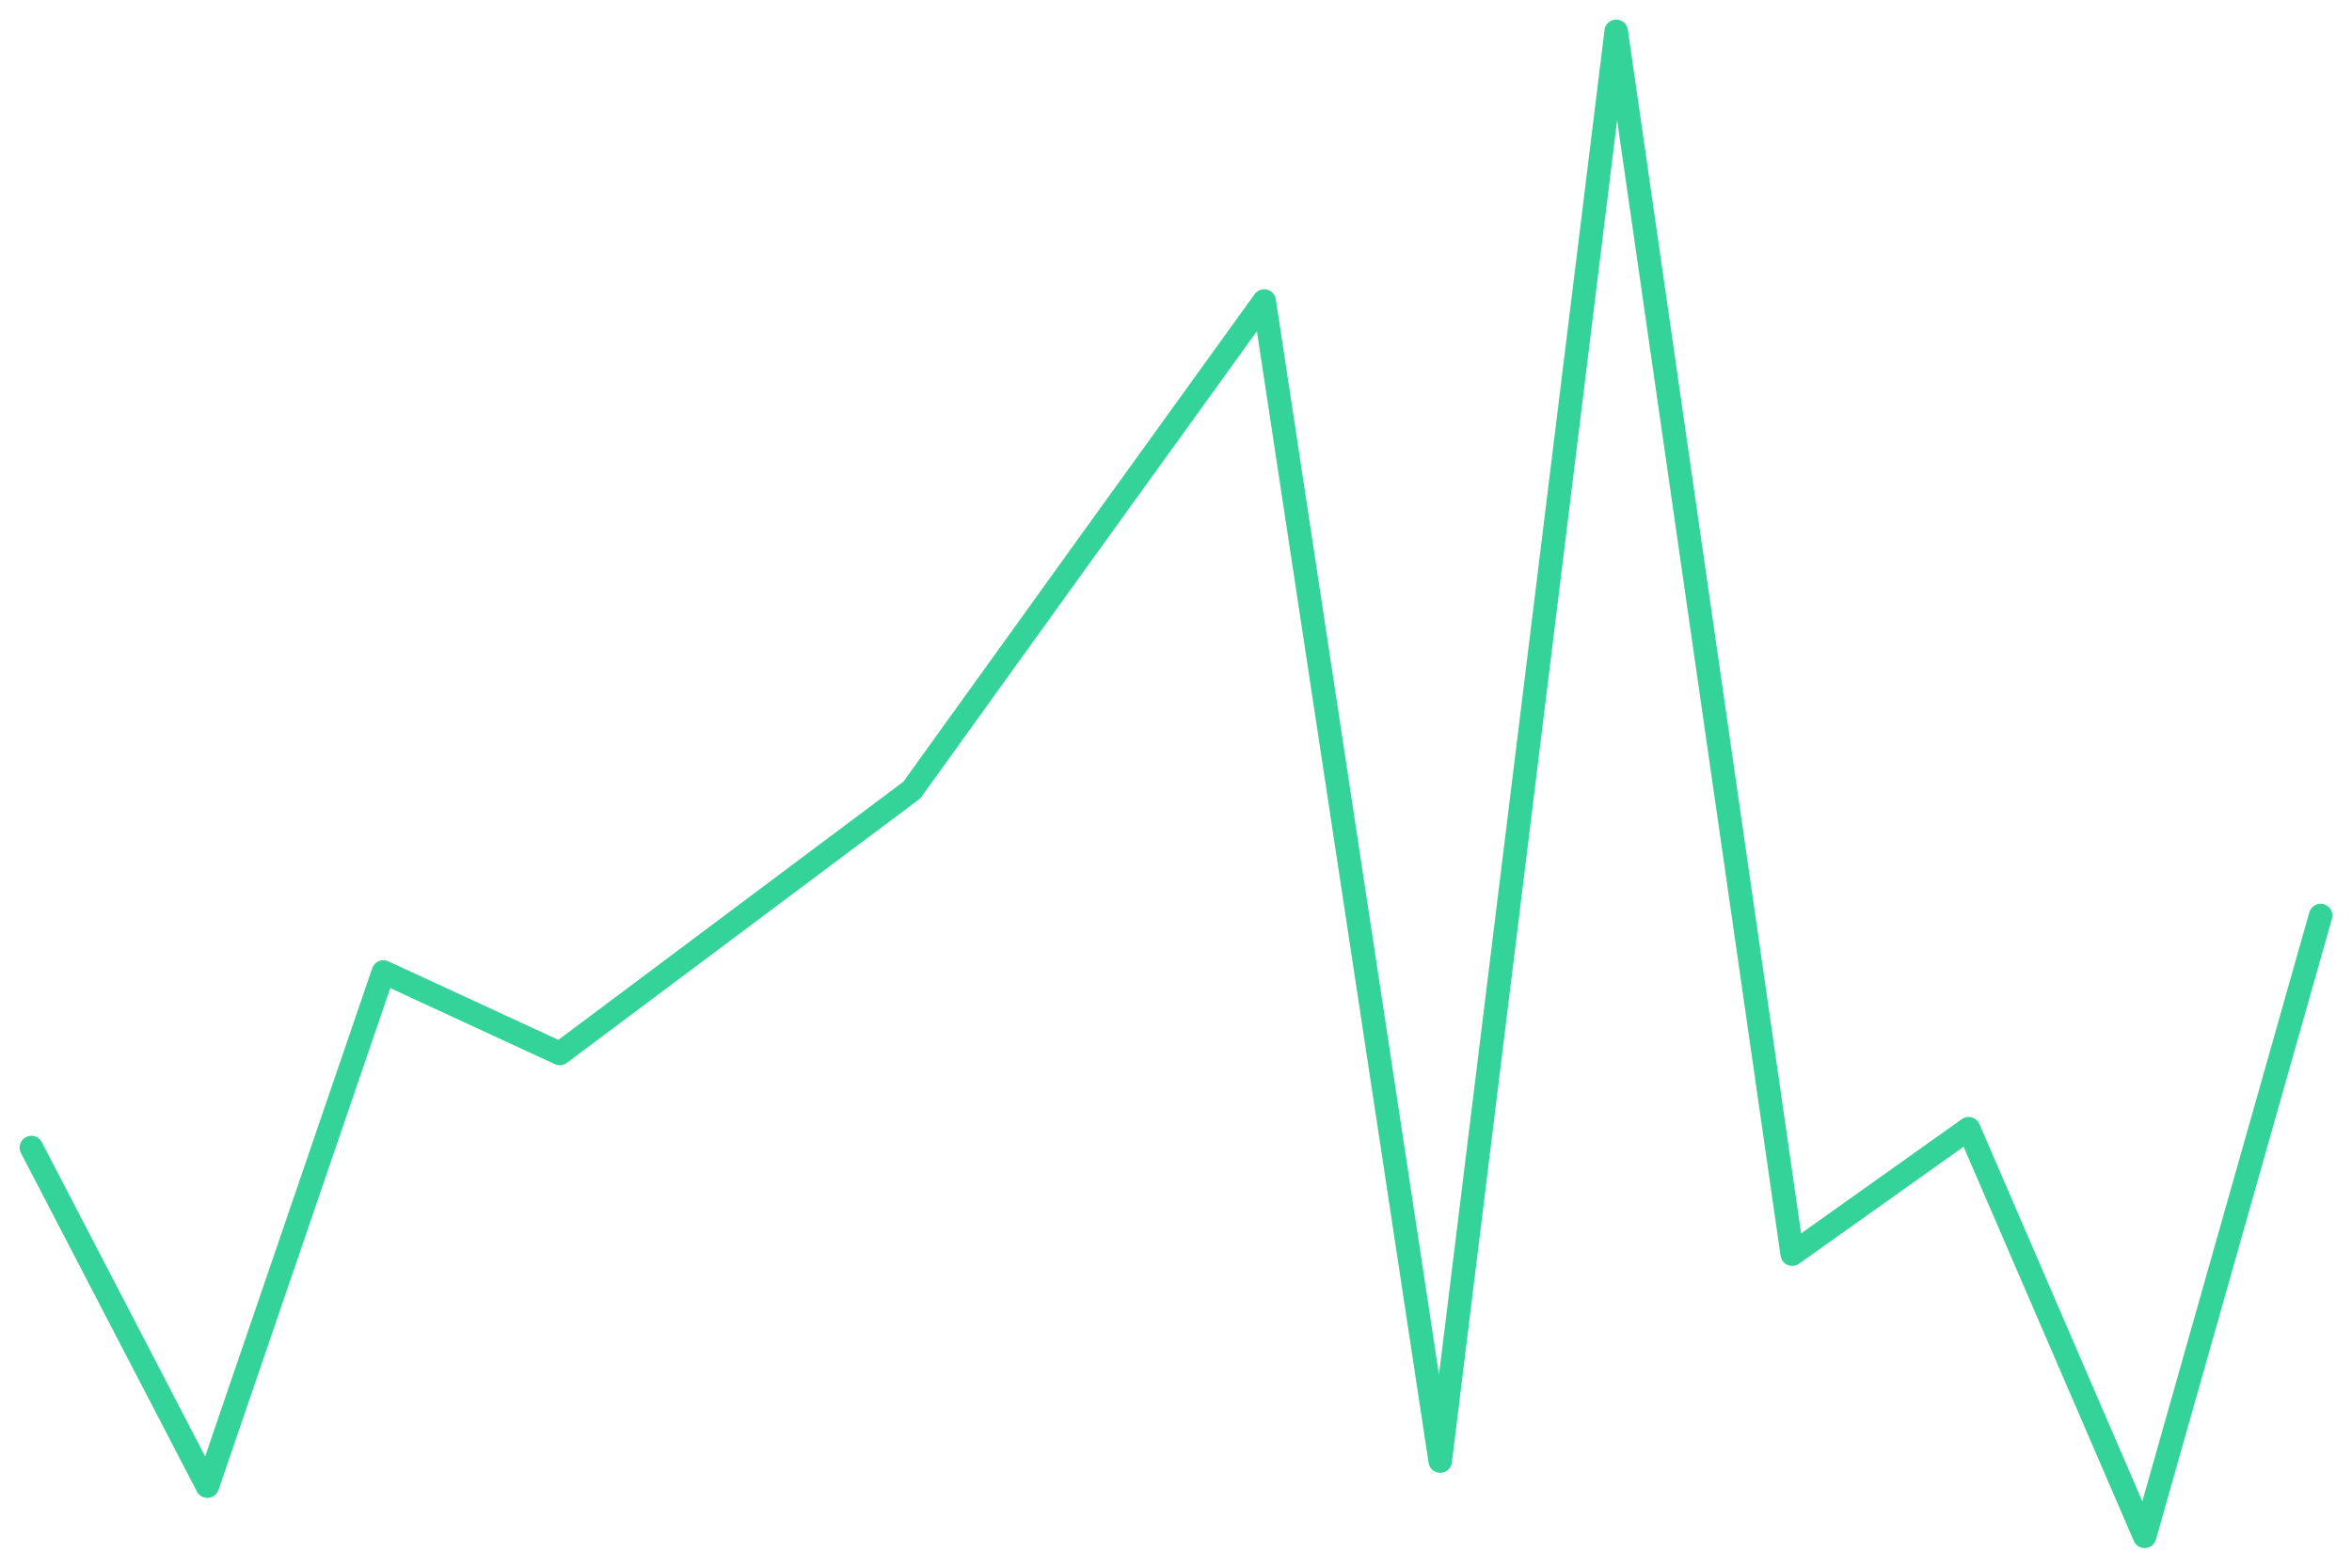
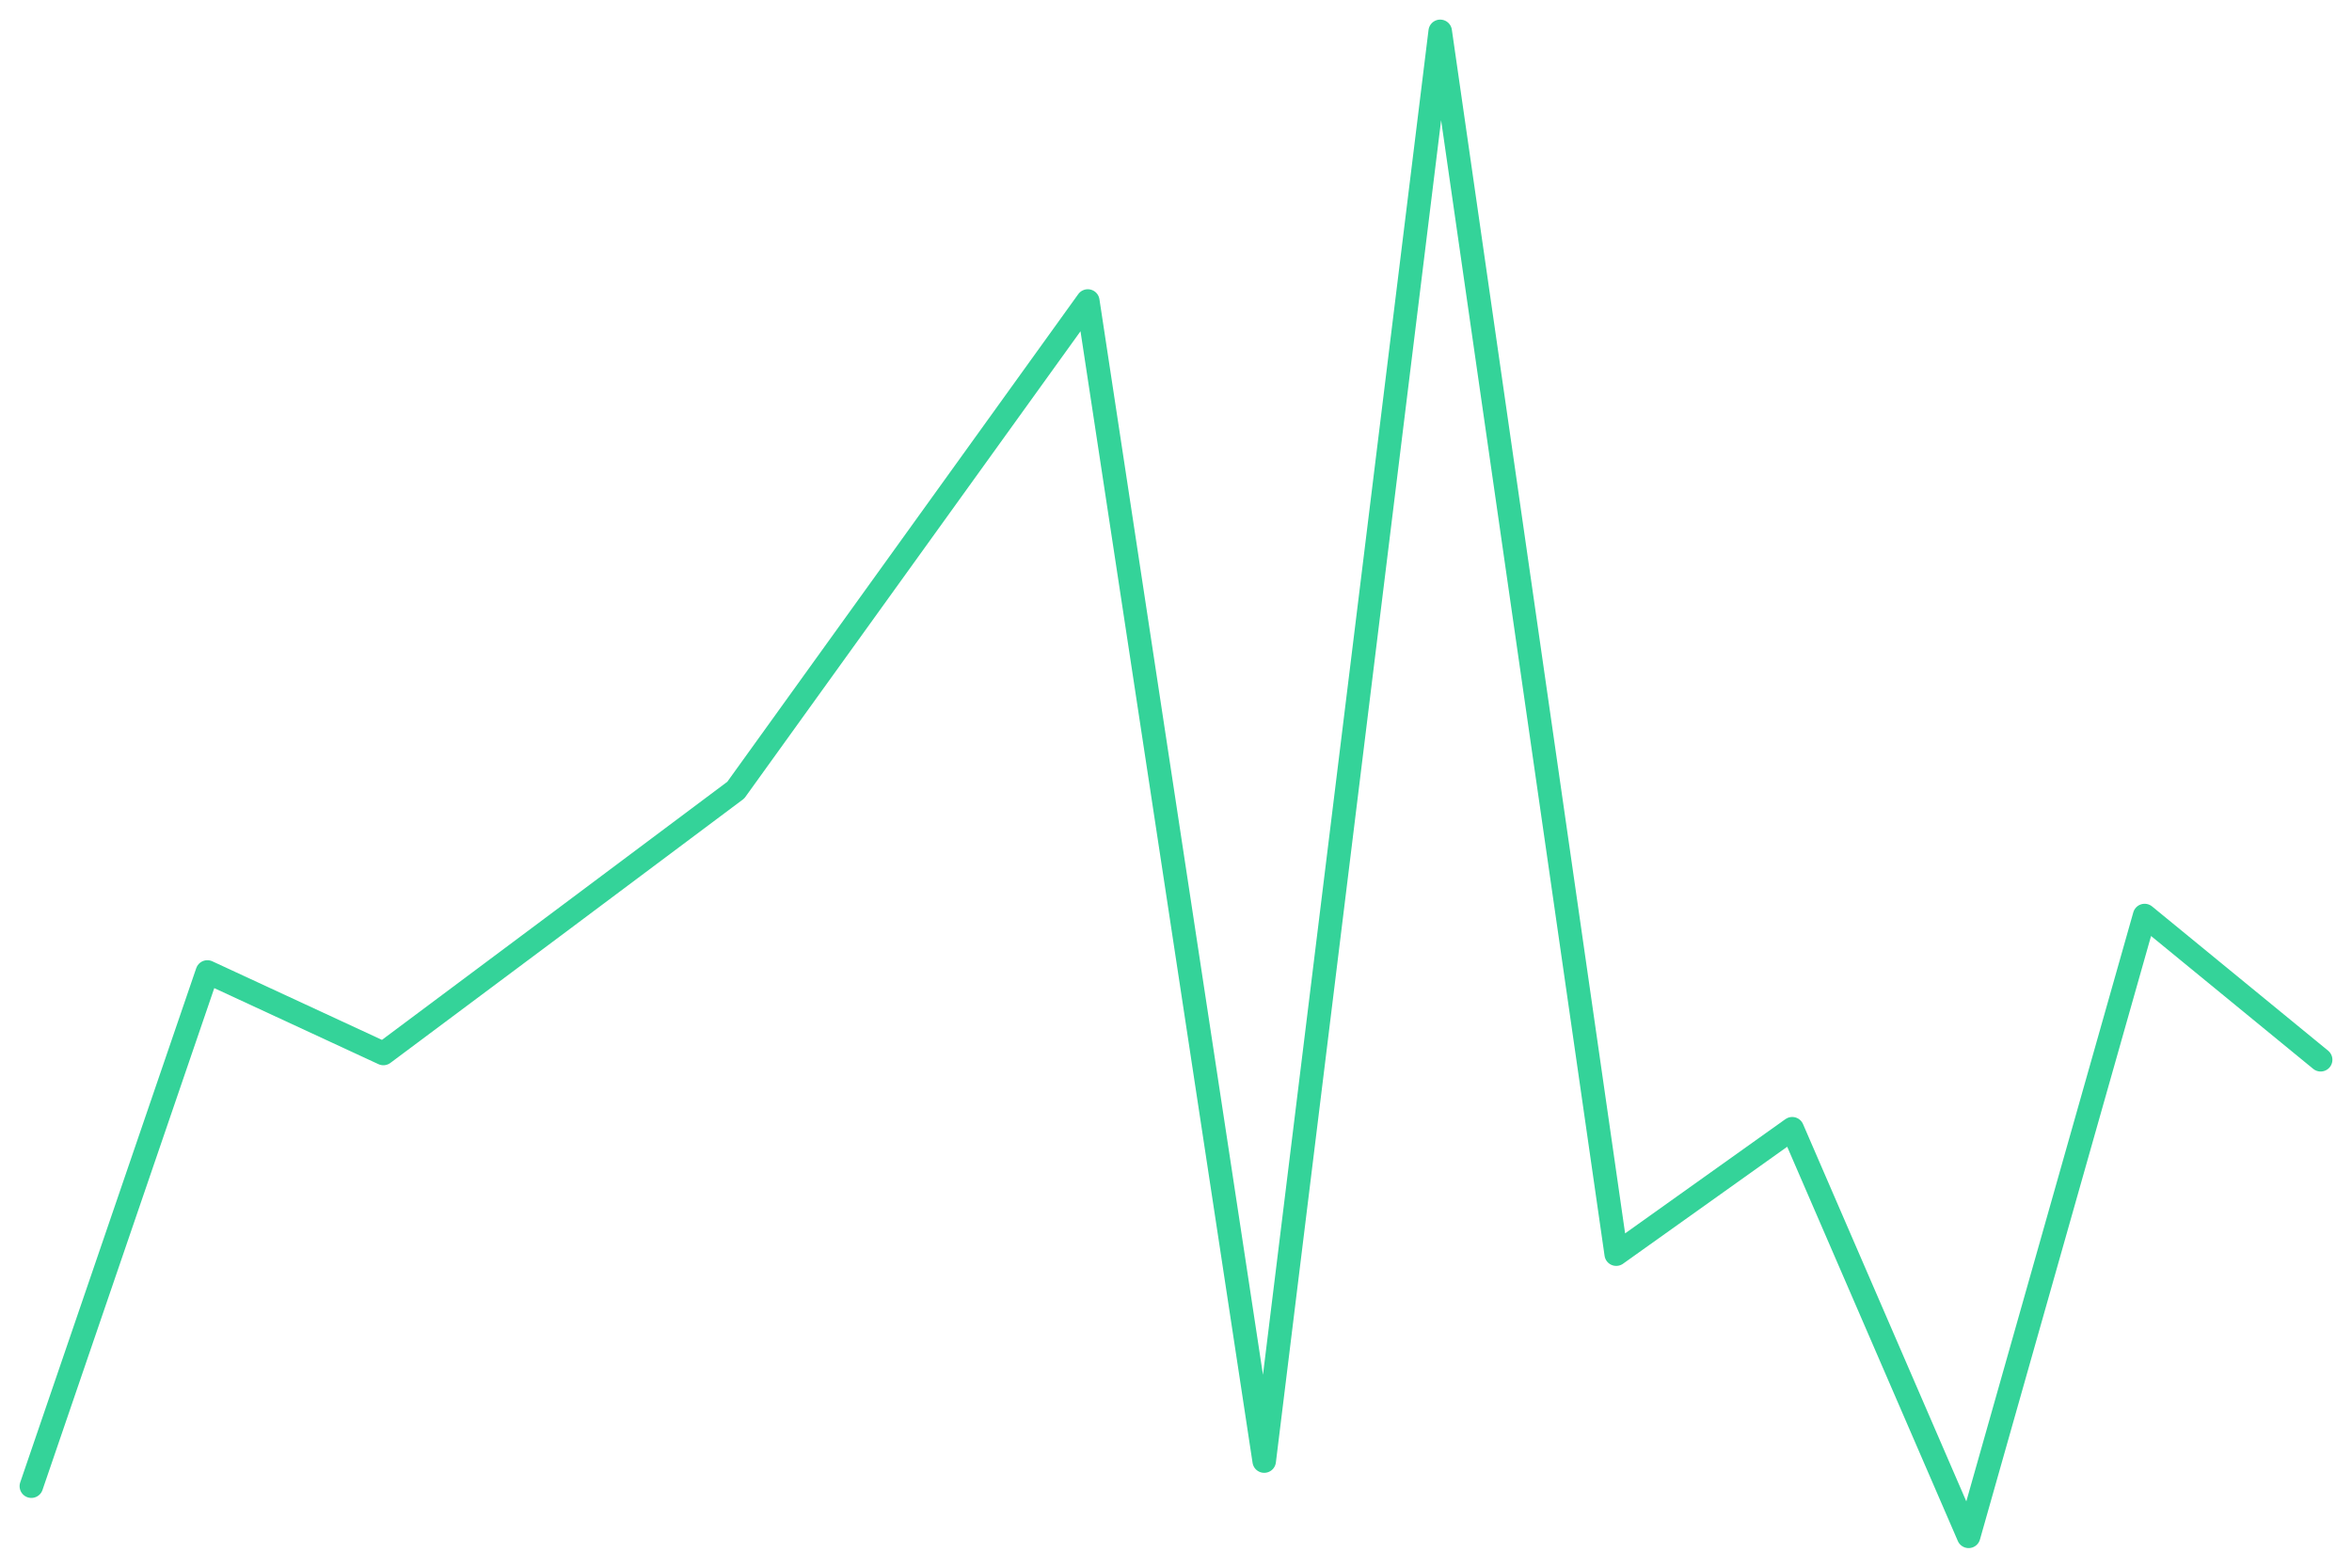
<svg xmlns="http://www.w3.org/2000/svg" viewBox="0 0 600 400" width="600" height="400">
-   <polyline fill="none" stroke="#34d399" stroke-width="6" stroke-linejoin="round" stroke-linecap="round" points="8.0,292.8 52.9,379.2 97.8,248.0 142.8,268.8 187.7,235.2 232.6,201.6 277.5,139.2 322.5,76.8 367.4,372.8 412.3,8.0 457.2,320.0 502.2,288.0 547.1,392.0 592.0,233.6" />
+   <polyline fill="none" stroke="#34d399" stroke-width="6" stroke-linejoin="round" stroke-linecap="round" points="8.0,379.2 52.9,248.0 97.8,268.8 142.8,235.2 187.7,201.6 232.6,139.2 277.5,76.8 322.5,372.8 367.4,8.0 412.3,320.0 457.2,288.0 502.2,392.0 547.1,233.6 592.0,270.4" />
</svg>
